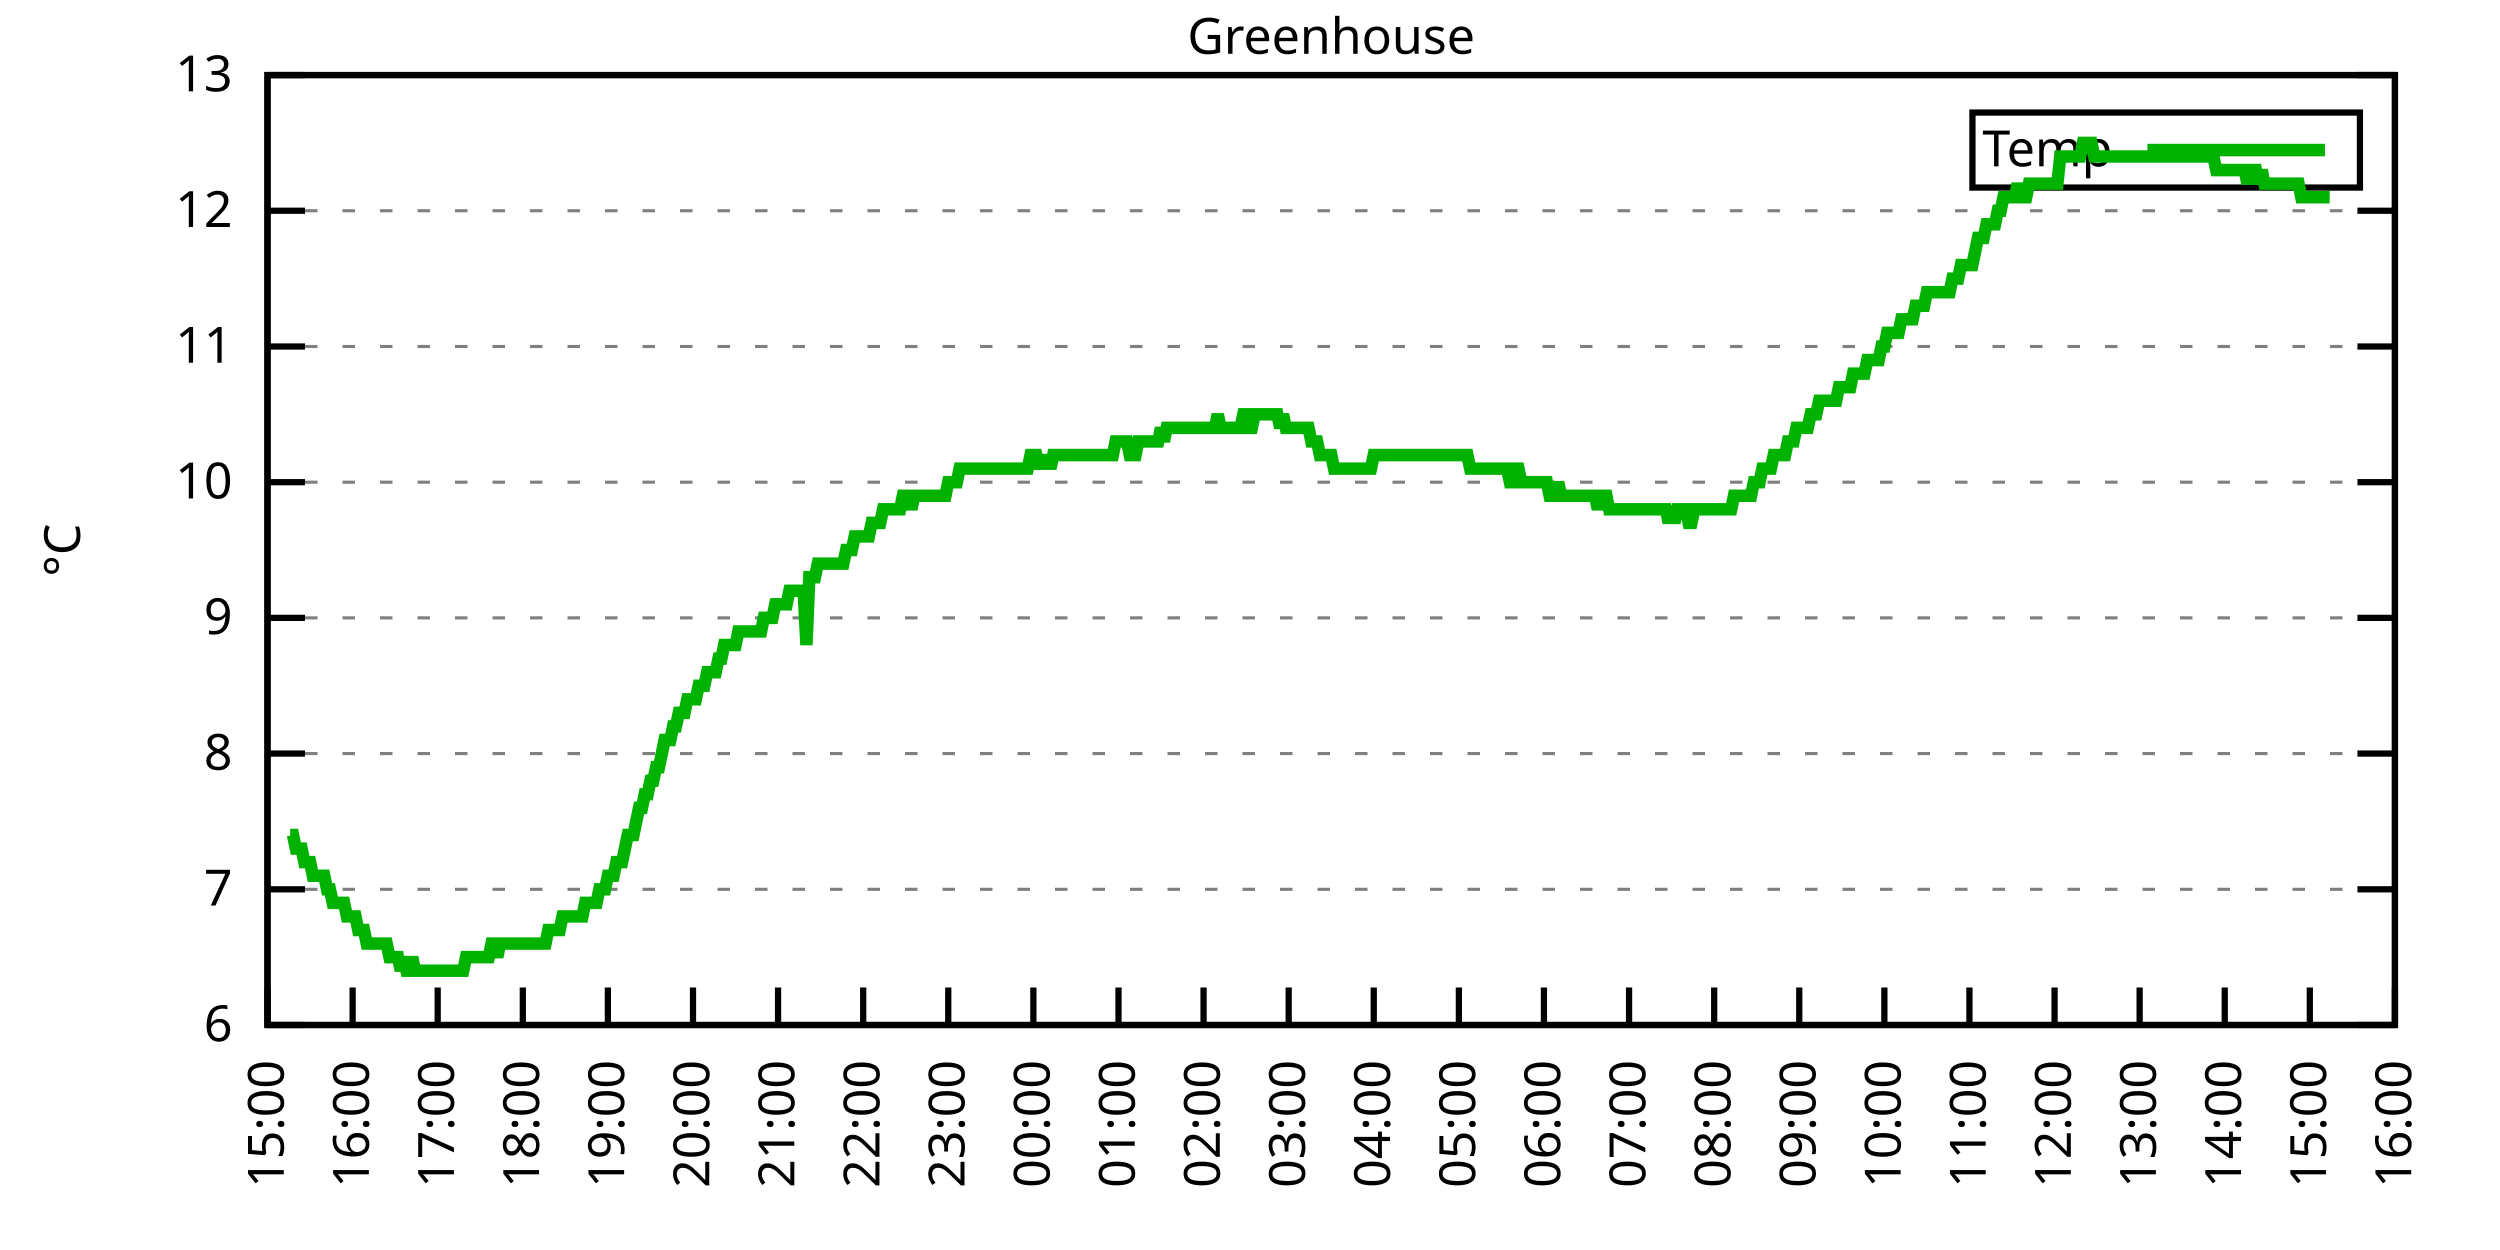
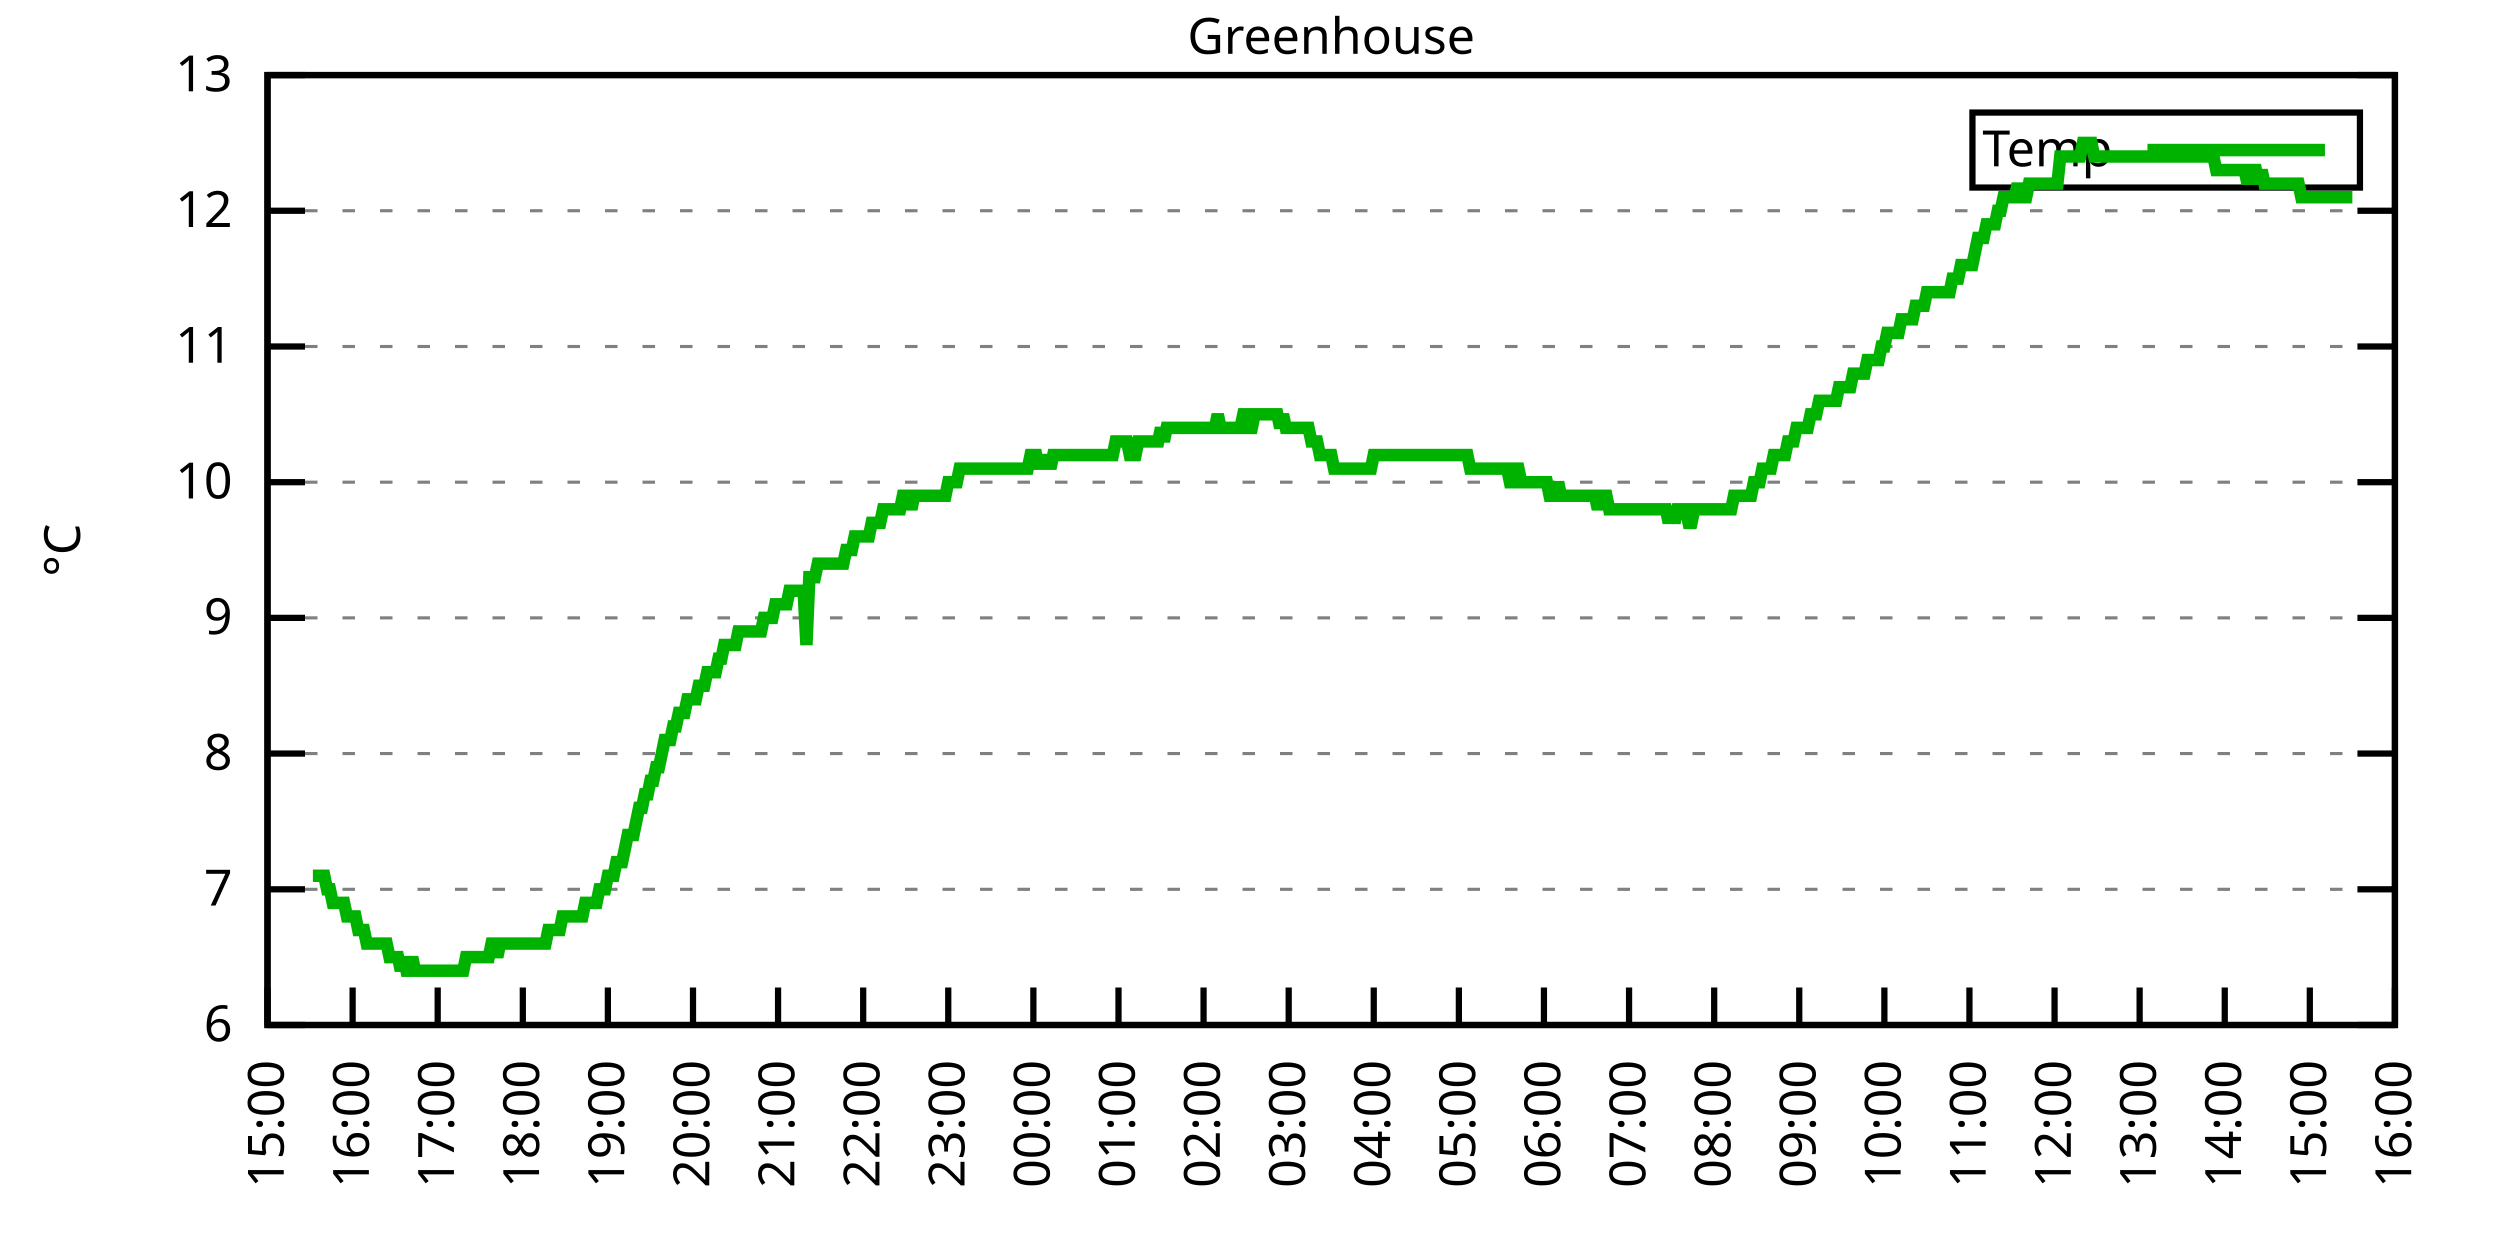
<svg xmlns="http://www.w3.org/2000/svg" xmlns:xlink="http://www.w3.org/1999/xlink" width="400" height="200" viewBox="0 0 400 200">
  <g id="gnuplot_canvas">
    <rect x="0" y="0" width="400" height="200" fill="none" />
    <defs>
      <circle id="gpDot" r="0.5" stroke-width="0.5" stroke="currentColor" />
      <path id="gpPt0" stroke-width="0.333" stroke="currentColor" d="M-1,0 h2 M0,-1 v2" />
      <path id="gpPt1" stroke-width="0.333" stroke="currentColor" d="M-1,-1 L1,1 M1,-1 L-1,1" />
      <path id="gpPt2" stroke-width="0.333" stroke="currentColor" d="M-1,0 L1,0 M0,-1 L0,1 M-1,-1 L1,1 M-1,1 L1,-1" />
      <rect id="gpPt3" stroke-width="0.333" stroke="currentColor" x="-1" y="-1" width="2" height="2" />
      <rect id="gpPt4" stroke-width="0.333" stroke="currentColor" fill="currentColor" x="-1" y="-1" width="2" height="2" />
      <circle id="gpPt5" stroke-width="0.333" stroke="currentColor" cx="0" cy="0" r="1" />
      <use xlink:href="#gpPt5" id="gpPt6" fill="currentColor" stroke="none" />
      <path id="gpPt7" stroke-width="0.333" stroke="currentColor" d="M0,-1.33 L-1.33,0.67 L1.33,0.67 z" />
      <use xlink:href="#gpPt7" id="gpPt8" fill="currentColor" stroke="none" />
      <use xlink:href="#gpPt7" id="gpPt9" stroke="currentColor" transform="rotate(180)" />
      <use xlink:href="#gpPt9" id="gpPt10" fill="currentColor" stroke="none" />
      <use xlink:href="#gpPt3" id="gpPt11" stroke="currentColor" transform="rotate(45)" />
      <use xlink:href="#gpPt11" id="gpPt12" fill="currentColor" stroke="none" />
      <path id="gpPt13" stroke-width="0.333" stroke="currentColor" d="M0,1.330 L1.265,0.411 L0.782,-1.067 L-0.782,-1.076 L-1.265,0.411 z" />
      <use xlink:href="#gpPt13" id="gpPt14" fill="currentColor" stroke="none" />
      <filter id="textbox" filterUnits="objectBoundingBox" x="0" y="0" height="1" width="1">
        <feFlood flood-color="white" flood-opacity="1" result="bgnd" />
        <feComposite in="SourceGraphic" in2="bgnd" operator="atop" />
      </filter>
      <filter id="greybox" filterUnits="objectBoundingBox" x="0" y="0" height="1" width="1">
        <feFlood flood-color="lightgrey" flood-opacity="1" result="grey" />
        <feComposite in="SourceGraphic" in2="grey" operator="atop" />
      </filter>
    </defs>
    <g fill="none" color="white" stroke="currentColor" stroke-width="1.00" stroke-linecap="butt" stroke-linejoin="miter">
</g>
    <g fill="none" color="black" stroke="currentColor" stroke-width="1.00" stroke-linecap="butt" stroke-linejoin="miter">
      <g stroke="none" shape-rendering="crispEdges">
        <polygon fill="rgb(255, 255, 255)" points="42.80,164.00 383.18,164.00 383.18,12.02 42.80,12.02 " />
      </g>
    </g>
    <g fill="none" color="black" stroke="currentColor" stroke-width="1.00" stroke-linecap="butt" stroke-linejoin="miter">
</g>
    <g fill="none" color="black" stroke="black" stroke-width="0.50" stroke-linecap="butt" stroke-linejoin="miter">
</g>
    <g fill="none" color="gray" stroke="currentColor" stroke-width="0.50" stroke-linecap="butt" stroke-linejoin="miter">
      <path stroke="gray" stroke-dasharray="2,4" class="gridline" d="M42.80,164.00 L383.19,164.00  " />
    </g>
    <g fill="none" color="gray" stroke="gray" stroke-width="1.00" stroke-linecap="butt" stroke-linejoin="miter">
</g>
    <g fill="none" color="black" stroke="currentColor" stroke-width="1.00" stroke-linecap="butt" stroke-linejoin="miter">
      <path stroke="black" d="M42.80,164.00 L48.80,164.00 M383.19,164.00 L377.19,164.00  " />
      <g transform="translate(37.20,166.60)" stroke="none" fill="black" font-family="Sans" font-size="8.00" text-anchor="end">
        <text>
          <tspan font-family="Sans"> 6</tspan>
        </text>
      </g>
    </g>
    <g fill="none" color="black" stroke="currentColor" stroke-width="1.00" stroke-linecap="butt" stroke-linejoin="miter">
</g>
    <g fill="none" color="black" stroke="black" stroke-width="0.50" stroke-linecap="butt" stroke-linejoin="miter">
</g>
    <g fill="none" color="gray" stroke="currentColor" stroke-width="0.50" stroke-linecap="butt" stroke-linejoin="miter">
      <path stroke="gray" stroke-dasharray="2,4" class="gridline" d="M42.80,142.29 L383.19,142.29  " />
    </g>
    <g fill="none" color="gray" stroke="gray" stroke-width="1.00" stroke-linecap="butt" stroke-linejoin="miter">
</g>
    <g fill="none" color="black" stroke="currentColor" stroke-width="1.00" stroke-linecap="butt" stroke-linejoin="miter">
      <path stroke="black" d="M42.80,142.29 L48.80,142.29 M383.19,142.29 L377.19,142.29  " />
      <g transform="translate(37.20,144.89)" stroke="none" fill="black" font-family="Sans" font-size="8.00" text-anchor="end">
        <text>
          <tspan font-family="Sans"> 7</tspan>
        </text>
      </g>
    </g>
    <g fill="none" color="black" stroke="currentColor" stroke-width="1.00" stroke-linecap="butt" stroke-linejoin="miter">
</g>
    <g fill="none" color="black" stroke="black" stroke-width="0.50" stroke-linecap="butt" stroke-linejoin="miter">
</g>
    <g fill="none" color="gray" stroke="currentColor" stroke-width="0.50" stroke-linecap="butt" stroke-linejoin="miter">
      <path stroke="gray" stroke-dasharray="2,4" class="gridline" d="M42.80,120.57 L383.19,120.57  " />
    </g>
    <g fill="none" color="gray" stroke="gray" stroke-width="1.00" stroke-linecap="butt" stroke-linejoin="miter">
</g>
    <g fill="none" color="black" stroke="currentColor" stroke-width="1.00" stroke-linecap="butt" stroke-linejoin="miter">
      <path stroke="black" d="M42.80,120.57 L48.80,120.57 M383.19,120.57 L377.19,120.57  " />
      <g transform="translate(37.20,123.17)" stroke="none" fill="black" font-family="Sans" font-size="8.00" text-anchor="end">
        <text>
          <tspan font-family="Sans"> 8</tspan>
        </text>
      </g>
    </g>
    <g fill="none" color="black" stroke="currentColor" stroke-width="1.00" stroke-linecap="butt" stroke-linejoin="miter">
</g>
    <g fill="none" color="black" stroke="black" stroke-width="0.50" stroke-linecap="butt" stroke-linejoin="miter">
</g>
    <g fill="none" color="gray" stroke="currentColor" stroke-width="0.50" stroke-linecap="butt" stroke-linejoin="miter">
      <path stroke="gray" stroke-dasharray="2,4" class="gridline" d="M42.80,98.86 L383.19,98.86  " />
    </g>
    <g fill="none" color="gray" stroke="gray" stroke-width="1.00" stroke-linecap="butt" stroke-linejoin="miter">
</g>
    <g fill="none" color="black" stroke="currentColor" stroke-width="1.00" stroke-linecap="butt" stroke-linejoin="miter">
      <path stroke="black" d="M42.80,98.86 L48.80,98.86 M383.19,98.86 L377.19,98.86  " />
      <g transform="translate(37.20,101.46)" stroke="none" fill="black" font-family="Sans" font-size="8.00" text-anchor="end">
        <text>
          <tspan font-family="Sans"> 9</tspan>
        </text>
      </g>
    </g>
    <g fill="none" color="black" stroke="currentColor" stroke-width="1.00" stroke-linecap="butt" stroke-linejoin="miter">
</g>
    <g fill="none" color="black" stroke="black" stroke-width="0.50" stroke-linecap="butt" stroke-linejoin="miter">
</g>
    <g fill="none" color="gray" stroke="currentColor" stroke-width="0.50" stroke-linecap="butt" stroke-linejoin="miter">
      <path stroke="gray" stroke-dasharray="2,4" class="gridline" d="M42.80,77.15 L383.19,77.15  " />
    </g>
    <g fill="none" color="gray" stroke="gray" stroke-width="1.00" stroke-linecap="butt" stroke-linejoin="miter">
</g>
    <g fill="none" color="black" stroke="currentColor" stroke-width="1.00" stroke-linecap="butt" stroke-linejoin="miter">
      <path stroke="black" d="M42.80,77.15 L48.80,77.15 M383.19,77.15 L377.19,77.15  " />
      <g transform="translate(37.20,79.75)" stroke="none" fill="black" font-family="Sans" font-size="8.00" text-anchor="end">
        <text>
          <tspan font-family="Sans"> 10</tspan>
        </text>
      </g>
    </g>
    <g fill="none" color="black" stroke="currentColor" stroke-width="1.00" stroke-linecap="butt" stroke-linejoin="miter">
</g>
    <g fill="none" color="black" stroke="black" stroke-width="0.50" stroke-linecap="butt" stroke-linejoin="miter">
</g>
    <g fill="none" color="gray" stroke="currentColor" stroke-width="0.50" stroke-linecap="butt" stroke-linejoin="miter">
      <path stroke="gray" stroke-dasharray="2,4" class="gridline" d="M42.80,55.44 L383.19,55.44  " />
    </g>
    <g fill="none" color="gray" stroke="gray" stroke-width="1.00" stroke-linecap="butt" stroke-linejoin="miter">
</g>
    <g fill="none" color="black" stroke="currentColor" stroke-width="1.00" stroke-linecap="butt" stroke-linejoin="miter">
      <path stroke="black" d="M42.80,55.44 L48.80,55.44 M383.19,55.44 L377.19,55.44  " />
      <g transform="translate(37.20,58.04)" stroke="none" fill="black" font-family="Sans" font-size="8.00" text-anchor="end">
        <text>
          <tspan font-family="Sans"> 11</tspan>
        </text>
      </g>
    </g>
    <g fill="none" color="black" stroke="currentColor" stroke-width="1.00" stroke-linecap="butt" stroke-linejoin="miter">
</g>
    <g fill="none" color="black" stroke="black" stroke-width="0.50" stroke-linecap="butt" stroke-linejoin="miter">
</g>
    <g fill="none" color="gray" stroke="currentColor" stroke-width="0.50" stroke-linecap="butt" stroke-linejoin="miter">
      <path stroke="gray" stroke-dasharray="2,4" class="gridline" d="M42.80,33.72 L383.19,33.72  " />
    </g>
    <g fill="none" color="gray" stroke="gray" stroke-width="1.00" stroke-linecap="butt" stroke-linejoin="miter">
</g>
    <g fill="none" color="black" stroke="currentColor" stroke-width="1.00" stroke-linecap="butt" stroke-linejoin="miter">
      <path stroke="black" d="M42.80,33.72 L48.80,33.72 M383.19,33.72 L377.19,33.72  " />
      <g transform="translate(37.20,36.32)" stroke="none" fill="black" font-family="Sans" font-size="8.00" text-anchor="end">
        <text>
          <tspan font-family="Sans"> 12</tspan>
        </text>
      </g>
    </g>
    <g fill="none" color="black" stroke="currentColor" stroke-width="1.00" stroke-linecap="butt" stroke-linejoin="miter">
</g>
    <g fill="none" color="black" stroke="black" stroke-width="0.50" stroke-linecap="butt" stroke-linejoin="miter">
</g>
    <g fill="none" color="gray" stroke="currentColor" stroke-width="0.50" stroke-linecap="butt" stroke-linejoin="miter">
      <path stroke="gray" stroke-dasharray="2,4" class="gridline" d="M42.80,12.01 L383.19,12.01  " />
    </g>
    <g fill="none" color="gray" stroke="gray" stroke-width="1.00" stroke-linecap="butt" stroke-linejoin="miter">
</g>
    <g fill="none" color="black" stroke="currentColor" stroke-width="1.00" stroke-linecap="butt" stroke-linejoin="miter">
      <path stroke="black" d="M42.80,12.01 L48.80,12.01 M383.19,12.01 L377.19,12.01  " />
      <g transform="translate(37.20,14.61)" stroke="none" fill="black" font-family="Sans" font-size="8.00" text-anchor="end">
        <text>
          <tspan font-family="Sans"> 13</tspan>
        </text>
      </g>
    </g>
    <g fill="none" color="black" stroke="currentColor" stroke-width="1.00" stroke-linecap="butt" stroke-linejoin="miter">
      <path stroke="black" d="M42.80,164.00 L42.80,158.00  " />
      <g transform="translate(45.40,169.60) rotate(270.00)" stroke="none" fill="black" font-family="Sans" font-size="8.00" text-anchor="end">
        <text>
          <tspan font-family="Sans">15:00</tspan>
        </text>
      </g>
    </g>
    <g fill="none" color="black" stroke="currentColor" stroke-width="1.00" stroke-linecap="butt" stroke-linejoin="miter">
      <path stroke="black" d="M56.42,164.00 L56.42,158.00  " />
      <g transform="translate(59.02,169.60) rotate(270.00)" stroke="none" fill="black" font-family="Sans" font-size="8.00" text-anchor="end">
        <text>
          <tspan font-family="Sans">16:00</tspan>
        </text>
      </g>
    </g>
    <g fill="none" color="black" stroke="currentColor" stroke-width="1.00" stroke-linecap="butt" stroke-linejoin="miter">
      <path stroke="black" d="M70.03,164.00 L70.03,158.00  " />
      <g transform="translate(72.63,169.60) rotate(270.00)" stroke="none" fill="black" font-family="Sans" font-size="8.00" text-anchor="end">
        <text>
          <tspan font-family="Sans">17:00</tspan>
        </text>
      </g>
    </g>
    <g fill="none" color="black" stroke="currentColor" stroke-width="1.00" stroke-linecap="butt" stroke-linejoin="miter">
      <path stroke="black" d="M83.65,164.00 L83.65,158.00  " />
      <g transform="translate(86.25,169.60) rotate(270.00)" stroke="none" fill="black" font-family="Sans" font-size="8.00" text-anchor="end">
        <text>
          <tspan font-family="Sans">18:00</tspan>
        </text>
      </g>
    </g>
    <g fill="none" color="black" stroke="currentColor" stroke-width="1.00" stroke-linecap="butt" stroke-linejoin="miter">
      <path stroke="black" d="M97.26,164.00 L97.26,158.00  " />
      <g transform="translate(99.86,169.60) rotate(270.00)" stroke="none" fill="black" font-family="Sans" font-size="8.00" text-anchor="end">
        <text>
          <tspan font-family="Sans">19:00</tspan>
        </text>
      </g>
    </g>
    <g fill="none" color="black" stroke="currentColor" stroke-width="1.00" stroke-linecap="butt" stroke-linejoin="miter">
      <path stroke="black" d="M110.88,164.00 L110.88,158.00  " />
      <g transform="translate(113.48,169.60) rotate(270.00)" stroke="none" fill="black" font-family="Sans" font-size="8.00" text-anchor="end">
        <text>
          <tspan font-family="Sans">20:00</tspan>
        </text>
      </g>
    </g>
    <g fill="none" color="black" stroke="currentColor" stroke-width="1.00" stroke-linecap="butt" stroke-linejoin="miter">
      <path stroke="black" d="M124.49,164.00 L124.49,158.00  " />
      <g transform="translate(127.09,169.60) rotate(270.00)" stroke="none" fill="black" font-family="Sans" font-size="8.00" text-anchor="end">
        <text>
          <tspan font-family="Sans">21:00</tspan>
        </text>
      </g>
    </g>
    <g fill="none" color="black" stroke="currentColor" stroke-width="1.00" stroke-linecap="butt" stroke-linejoin="miter">
      <path stroke="black" d="M138.11,164.00 L138.11,158.00  " />
      <g transform="translate(140.71,169.60) rotate(270.00)" stroke="none" fill="black" font-family="Sans" font-size="8.00" text-anchor="end">
        <text>
          <tspan font-family="Sans">22:00</tspan>
        </text>
      </g>
    </g>
    <g fill="none" color="black" stroke="currentColor" stroke-width="1.00" stroke-linecap="butt" stroke-linejoin="miter">
      <path stroke="black" d="M151.72,164.00 L151.72,158.00  " />
      <g transform="translate(154.32,169.60) rotate(270.00)" stroke="none" fill="black" font-family="Sans" font-size="8.00" text-anchor="end">
        <text>
          <tspan font-family="Sans">23:00</tspan>
        </text>
      </g>
    </g>
    <g fill="none" color="black" stroke="currentColor" stroke-width="1.00" stroke-linecap="butt" stroke-linejoin="miter">
      <path stroke="black" d="M165.34,164.00 L165.34,158.00  " />
      <g transform="translate(167.94,169.60) rotate(270.00)" stroke="none" fill="black" font-family="Sans" font-size="8.00" text-anchor="end">
        <text>
          <tspan font-family="Sans">00:00</tspan>
        </text>
      </g>
    </g>
    <g fill="none" color="black" stroke="currentColor" stroke-width="1.00" stroke-linecap="butt" stroke-linejoin="miter">
      <path stroke="black" d="M178.96,164.00 L178.96,158.00  " />
      <g transform="translate(181.56,169.60) rotate(270.00)" stroke="none" fill="black" font-family="Sans" font-size="8.00" text-anchor="end">
        <text>
          <tspan font-family="Sans">01:00</tspan>
        </text>
      </g>
    </g>
    <g fill="none" color="black" stroke="currentColor" stroke-width="1.00" stroke-linecap="butt" stroke-linejoin="miter">
      <path stroke="black" d="M192.57,164.00 L192.57,158.00  " />
      <g transform="translate(195.17,169.60) rotate(270.00)" stroke="none" fill="black" font-family="Sans" font-size="8.00" text-anchor="end">
        <text>
          <tspan font-family="Sans">02:00</tspan>
        </text>
      </g>
    </g>
    <g fill="none" color="black" stroke="currentColor" stroke-width="1.00" stroke-linecap="butt" stroke-linejoin="miter">
      <path stroke="black" d="M206.19,164.00 L206.19,158.00  " />
      <g transform="translate(208.79,169.60) rotate(270.00)" stroke="none" fill="black" font-family="Sans" font-size="8.00" text-anchor="end">
        <text>
          <tspan font-family="Sans">03:00</tspan>
        </text>
      </g>
    </g>
    <g fill="none" color="black" stroke="currentColor" stroke-width="1.00" stroke-linecap="butt" stroke-linejoin="miter">
      <path stroke="black" d="M219.80,164.00 L219.80,158.00  " />
      <g transform="translate(222.40,169.60) rotate(270.00)" stroke="none" fill="black" font-family="Sans" font-size="8.00" text-anchor="end">
        <text>
          <tspan font-family="Sans">04:00</tspan>
        </text>
      </g>
    </g>
    <g fill="none" color="black" stroke="currentColor" stroke-width="1.00" stroke-linecap="butt" stroke-linejoin="miter">
      <path stroke="black" d="M233.42,164.00 L233.42,158.00  " />
      <g transform="translate(236.02,169.60) rotate(270.00)" stroke="none" fill="black" font-family="Sans" font-size="8.00" text-anchor="end">
        <text>
          <tspan font-family="Sans">05:00</tspan>
        </text>
      </g>
    </g>
    <g fill="none" color="black" stroke="currentColor" stroke-width="1.00" stroke-linecap="butt" stroke-linejoin="miter">
      <path stroke="black" d="M247.03,164.00 L247.03,158.00  " />
      <g transform="translate(249.63,169.60) rotate(270.00)" stroke="none" fill="black" font-family="Sans" font-size="8.00" text-anchor="end">
        <text>
          <tspan font-family="Sans">06:00</tspan>
        </text>
      </g>
    </g>
    <g fill="none" color="black" stroke="currentColor" stroke-width="1.00" stroke-linecap="butt" stroke-linejoin="miter">
      <path stroke="black" d="M260.65,164.00 L260.65,158.00  " />
      <g transform="translate(263.25,169.60) rotate(270.00)" stroke="none" fill="black" font-family="Sans" font-size="8.00" text-anchor="end">
        <text>
          <tspan font-family="Sans">07:00</tspan>
        </text>
      </g>
    </g>
    <g fill="none" color="black" stroke="currentColor" stroke-width="1.00" stroke-linecap="butt" stroke-linejoin="miter">
      <path stroke="black" d="M274.27,164.00 L274.27,158.00  " />
      <g transform="translate(276.87,169.60) rotate(270.00)" stroke="none" fill="black" font-family="Sans" font-size="8.00" text-anchor="end">
        <text>
          <tspan font-family="Sans">08:00</tspan>
        </text>
      </g>
    </g>
    <g fill="none" color="black" stroke="currentColor" stroke-width="1.00" stroke-linecap="butt" stroke-linejoin="miter">
      <path stroke="black" d="M287.88,164.00 L287.88,158.00  " />
      <g transform="translate(290.48,169.60) rotate(270.00)" stroke="none" fill="black" font-family="Sans" font-size="8.00" text-anchor="end">
        <text>
          <tspan font-family="Sans">09:00</tspan>
        </text>
      </g>
    </g>
    <g fill="none" color="black" stroke="currentColor" stroke-width="1.00" stroke-linecap="butt" stroke-linejoin="miter">
      <path stroke="black" d="M301.50,164.00 L301.50,158.00  " />
      <g transform="translate(304.10,169.60) rotate(270.00)" stroke="none" fill="black" font-family="Sans" font-size="8.00" text-anchor="end">
        <text>
          <tspan font-family="Sans">10:00</tspan>
        </text>
      </g>
    </g>
    <g fill="none" color="black" stroke="currentColor" stroke-width="1.00" stroke-linecap="butt" stroke-linejoin="miter">
      <path stroke="black" d="M315.11,164.00 L315.11,158.00  " />
      <g transform="translate(317.71,169.60) rotate(270.00)" stroke="none" fill="black" font-family="Sans" font-size="8.00" text-anchor="end">
        <text>
          <tspan font-family="Sans">11:00</tspan>
        </text>
      </g>
    </g>
    <g fill="none" color="black" stroke="currentColor" stroke-width="1.00" stroke-linecap="butt" stroke-linejoin="miter">
      <path stroke="black" d="M328.73,164.00 L328.73,158.00  " />
      <g transform="translate(331.33,169.60) rotate(270.00)" stroke="none" fill="black" font-family="Sans" font-size="8.00" text-anchor="end">
        <text>
          <tspan font-family="Sans">12:00</tspan>
        </text>
      </g>
    </g>
    <g fill="none" color="black" stroke="currentColor" stroke-width="1.00" stroke-linecap="butt" stroke-linejoin="miter">
      <path stroke="black" d="M342.34,164.00 L342.34,158.00  " />
      <g transform="translate(344.94,169.60) rotate(270.00)" stroke="none" fill="black" font-family="Sans" font-size="8.00" text-anchor="end">
        <text>
          <tspan font-family="Sans">13:00</tspan>
        </text>
      </g>
    </g>
    <g fill="none" color="black" stroke="currentColor" stroke-width="1.00" stroke-linecap="butt" stroke-linejoin="miter">
      <path stroke="black" d="M355.96,164.00 L355.96,158.00  " />
      <g transform="translate(358.56,169.60) rotate(270.00)" stroke="none" fill="black" font-family="Sans" font-size="8.00" text-anchor="end">
        <text>
          <tspan font-family="Sans">14:00</tspan>
        </text>
      </g>
    </g>
    <g fill="none" color="black" stroke="currentColor" stroke-width="1.00" stroke-linecap="butt" stroke-linejoin="miter">
      <path stroke="black" d="M369.57,164.00 L369.57,158.00  " />
      <g transform="translate(372.17,169.60) rotate(270.00)" stroke="none" fill="black" font-family="Sans" font-size="8.00" text-anchor="end">
        <text>
          <tspan font-family="Sans">15:00</tspan>
        </text>
      </g>
    </g>
    <g fill="none" color="black" stroke="currentColor" stroke-width="1.00" stroke-linecap="butt" stroke-linejoin="miter">
      <path stroke="black" d="M383.19,164.00 L383.19,158.00  " />
      <g transform="translate(385.79,169.60) rotate(270.00)" stroke="none" fill="black" font-family="Sans" font-size="8.00" text-anchor="end">
        <text>
          <tspan font-family="Sans">16:00</tspan>
        </text>
      </g>
    </g>
    <g fill="none" color="black" stroke="currentColor" stroke-width="1.00" stroke-linecap="butt" stroke-linejoin="miter">
</g>
    <g fill="none" color="black" stroke="currentColor" stroke-width="1.00" stroke-linecap="butt" stroke-linejoin="miter">
      <path stroke="black" d="M42.80,12.01 L42.80,164.00 L383.19,164.00 L383.19,12.01 L42.80,12.01 Z  " />
    </g>
    <g fill="none" color="black" stroke="currentColor" stroke-width="1.00" stroke-linecap="butt" stroke-linejoin="miter">
</g>
    <g fill="none" color="black" stroke="currentColor" stroke-width="1.00" stroke-linecap="butt" stroke-linejoin="miter">
      <path stroke="black" d="M315.59,30.01 L315.59,18.01 L377.59,18.01 L377.59,30.01 L315.59,30.01 Z  " />
    </g>
    <g id="Greenhouse_plot_1">
      <g fill="none" color="white" stroke="black" stroke-width="2.00" stroke-linecap="butt" stroke-linejoin="miter">
</g>
      <g fill="none" color="black" stroke="currentColor" stroke-width="2.00" stroke-linecap="butt" stroke-linejoin="miter">
        <g transform="translate(337.99,26.61)" stroke="none" fill="black" font-family="Sans" font-size="8.00" text-anchor="end">
          <text>
            <tspan font-family="Sans">Temp</tspan>
          </text>
        </g>
      </g>
      <g fill="none" color="black" stroke="currentColor" stroke-width="2.00" stroke-linecap="butt" stroke-linejoin="miter">
-         <path stroke="rgb(  0, 178,   0)" d="M343.59,24.01 L371.99,24.01 M46.43,133.60 L46.88,133.60 L47.34,135.77 L47.79,135.77 L48.25,135.77 L48.70,137.94   L49.15,137.94 L49.61,137.94 L50.06,140.12 L50.52,140.12 L50.97,140.12 L51.42,140.12 L51.88,140.12 L52.33,142.29   L52.78,142.29 L53.24,144.46 L53.69,144.46 L54.15,144.46 L54.60,144.46 L55.05,144.46 L55.51,146.63 L55.96,146.63   L56.42,146.63 L56.87,146.63 L57.32,148.80 L57.78,148.80 L58.23,148.80 L58.68,150.97 L59.14,150.97 L59.59,150.97   L60.05,150.97 L60.50,150.97 L60.95,150.97 L61.41,150.97 L61.86,150.97 L62.32,153.14 L62.77,153.14 L63.22,153.14   L63.68,153.14 L64.13,155.31 L64.58,153.14 L65.04,155.31 L65.49,155.31 L65.95,153.14 L66.40,155.31 L66.85,155.31   L67.31,155.31 L67.76,155.31 L68.22,155.31 L68.67,155.31 L69.12,155.31 L69.58,155.31 L70.03,155.31 L70.49,155.31   L70.94,155.31 L71.39,155.31 L71.85,155.31 L72.30,155.31 L72.75,155.31 L73.21,155.31 L73.66,155.31 L74.12,155.31   L74.57,153.14 L75.02,153.14 L75.48,153.14 L75.93,153.14 L76.39,153.14 L76.84,153.14 L77.29,153.14 L77.75,153.14   L78.20,153.14 L78.65,150.97 L79.11,150.97 L79.56,153.14 L80.02,150.97 L80.47,150.97 L80.92,150.97 L81.38,150.97   L81.83,150.97 L82.29,150.97 L82.74,150.97 L83.19,150.97 L83.65,150.97 L84.10,150.97 L84.55,150.97 L85.01,150.97   L85.46,150.97 L85.92,150.97 L86.37,150.97 L86.82,150.97 L87.28,150.97 L87.73,148.80 L88.19,148.80 L88.64,148.80   L89.09,148.80 L89.55,148.80 L90.00,146.63 L90.45,146.63 L90.91,146.63 L91.36,146.63 L91.82,146.63 L92.27,146.63   L92.72,146.63 L93.18,146.63 L93.63,144.46 L94.09,144.46 L94.54,144.46 L94.99,144.46 L95.45,144.46 L95.90,142.29   L96.35,142.29 L96.81,142.29 L97.26,140.12 L97.72,140.12 L98.17,140.12 L98.62,137.94 L99.08,137.94 L99.53,137.94   L99.99,135.77 L100.44,133.60 L100.89,133.60 L101.35,133.60 L101.80,131.43 L102.25,129.26 L102.71,129.26 L103.16,127.09   L103.62,127.09 L104.07,124.92 L104.52,124.92 L104.98,122.75 L105.43,122.75 L105.89,120.57 L106.34,118.40 L106.79,118.40   L107.25,118.40 L107.70,116.23 L108.15,116.23 L108.61,114.06 L109.06,114.06 L109.52,114.06 L109.97,111.89 L110.42,111.89   L110.88,111.89 L111.33,111.89 L111.79,109.72 L112.24,109.72 L112.69,109.72 L113.15,107.55 L113.60,107.55 L114.05,107.55   L114.51,107.55 L114.96,105.38 L115.42,105.38 L115.87,103.20 L116.32,103.20 L116.78,103.20 L117.23,103.20 L117.69,103.20   L118.14,101.03 L118.59,101.03 L119.05,101.03 L119.50,101.03 L119.96,101.03 L120.41,101.03 L120.86,101.03 L121.32,101.03   L121.77,101.03 L122.22,98.86 L122.68,98.86 L123.13,98.86 L123.59,98.86 L124.04,96.69 L124.49,96.69 L124.95,96.69   L125.40,96.69 L125.86,96.69 L126.31,94.52 L126.76,94.52 L127.22,94.52 L127.67,94.52 L128.12,94.52 L128.58,94.52   L129.03,103.20 L129.49,92.35 L129.94,92.35 L130.39,92.35 L130.85,90.18 L131.30,90.18 L131.76,90.18 L132.21,90.18   L132.66,90.18 L133.12,90.18 L133.57,90.18 L134.02,90.18 L134.48,90.18 L134.93,90.18 L135.39,88.00 L135.84,88.00   L136.29,88.00 L136.75,85.83 L137.20,85.83 L137.66,85.83 L138.11,85.83 L138.56,85.83 L139.02,85.83 L139.47,83.66   L139.92,83.66 L140.38,83.66 L140.83,83.66 L141.29,81.49 L141.74,81.49 L142.19,81.49 L142.65,81.49 L143.10,81.49   L143.56,81.49 L144.01,81.49 L144.46,79.32 L144.92,79.32 L145.37,79.32 L145.82,81.49 L146.28,79.32 L146.73,79.32   L147.19,79.32 L147.64,79.32 L148.09,79.32 L148.55,79.32 L148.77,79.32 L149.46,79.32 L149.91,79.32 L150.36,79.32   L150.82,79.32 L151.27,79.32 L151.72,77.15 L152.18,77.15 L152.63,77.15 L153.09,77.15 L153.54,74.98 L153.99,74.98   L154.45,74.98 L154.90,74.98 L155.36,74.98 L155.81,74.98 L156.26,74.98 L156.72,74.98 L157.17,74.98 L157.62,74.98   L158.08,74.98 L158.53,74.98 L158.99,74.98 L159.44,74.98 L159.89,74.98 L160.35,74.98 L160.80,74.98 L161.26,74.98   L161.71,74.98 L162.16,74.98 L162.62,74.98 L163.07,74.98 L163.52,74.98 L163.98,74.98 L164.43,74.98 L164.89,72.81   L165.34,72.81 L165.79,72.81 L166.25,74.98 L166.70,72.81 L167.16,74.98 L167.61,72.81 L168.06,74.98 L168.52,72.81   L168.97,72.81 L169.43,72.81 L169.88,72.81 L170.33,72.81 L170.79,72.81 L171.24,72.81 L171.69,72.81 L172.15,72.81   L172.60,72.81 L173.06,72.81 L173.51,72.81 L173.96,72.81 L174.42,72.81 L174.87,72.81 L175.33,72.81 L175.78,72.81   L176.23,72.81 L176.69,72.81 L177.14,72.81 L177.59,72.81 L178.05,72.81 L178.50,70.63 L178.96,70.63 L179.41,70.63   L179.86,70.63 L180.32,70.63 L180.77,72.81 L181.23,72.81 L181.68,72.81 L182.13,70.63 L182.59,70.63 L183.04,70.63   L183.49,70.63 L183.95,70.63 L184.40,70.63 L184.86,70.63 L185.31,70.63 L185.76,68.46 L186.22,70.63 L186.67,68.46   L187.13,68.46 L187.58,68.46 L188.03,68.46 L188.49,68.46 L188.94,68.46 L189.39,68.46 L189.85,68.46 L190.30,68.46   L190.76,68.46 L191.21,68.46 L191.66,68.46 L192.12,68.46 L192.57,68.46 L193.03,68.46 L193.48,68.46 L193.93,68.46   L194.39,68.46 L194.84,66.29 L195.29,68.46 L195.75,68.46 L196.20,68.46 L196.66,68.46 L197.11,68.46 L197.56,68.46   L198.02,68.46 L198.47,68.46 L198.93,66.29 L199.38,66.29 L199.83,68.46 L200.29,68.46 L200.74,66.29 L201.19,66.29   L201.65,66.29 L202.10,66.29 L202.56,66.29 L203.01,66.29 L203.46,66.29 L203.92,66.29 L204.37,66.29 L204.83,68.46   L205.28,66.29 L205.73,68.46 L206.19,68.46 L206.64,68.46 L207.09,68.46 L207.55,68.46 L208.00,68.46 L208.46,68.46   L208.91,68.46 L209.36,68.46 L209.82,70.63 L210.27,70.63 L210.73,70.63 L211.18,72.81 L211.63,72.81 L212.09,72.81   L212.54,72.81 L213.00,72.81 L213.45,74.98 L213.90,74.98 L214.36,74.98 L214.81,74.98 L215.26,74.98 L215.72,74.98   L216.17,74.98 L216.63,74.98 L217.08,74.98 L217.53,74.98 L217.99,74.98 L218.44,74.98 L218.90,74.98 L219.35,74.98   L219.80,72.81 L220.26,72.81 L220.71,72.81 L221.16,72.81 L221.62,72.81 L222.07,72.81 L222.53,72.81 L222.98,72.81   L223.43,72.81 L223.89,72.81 L224.34,72.81 L224.80,72.81 L225.25,72.81 L225.70,72.81 L226.16,72.81 L226.61,72.81   L227.06,72.81 L227.52,72.81 L227.97,72.81 L228.43,72.81 L228.88,72.81 L229.33,72.81 L229.79,72.81 L230.24,72.81   L230.70,72.81 L231.15,72.81 L231.60,72.81 L232.06,72.81 L232.51,72.81 L232.96,72.81 L233.42,72.81 L233.87,72.81   L234.33,72.81 L234.78,72.81 L235.23,74.98 L235.69,74.98 L236.14,74.98 L236.60,74.98 L237.05,74.98 L237.50,74.98   L237.96,74.98 L238.41,74.98 L238.86,74.98 L239.32,74.98 L239.77,74.98 L240.23,74.98 L240.68,74.98 L241.13,74.98   L241.59,77.15 L242.04,77.15 L242.50,74.98 L242.95,74.98 L243.40,77.15 L243.86,77.15 L244.31,77.15 L244.76,77.15   L245.22,77.15 L245.67,77.15 L246.13,77.15 L246.58,77.15 L247.03,77.15 L247.49,77.15 L247.94,79.32 L248.40,79.32   L248.85,79.32 L249.30,77.15 L249.76,79.32 L250.21,79.32 L250.66,79.32 L251.12,79.32 L251.57,79.32 L252.03,79.32   L252.48,79.32 L252.93,79.32 L253.39,79.32 L253.84,79.32 L254.30,79.32 L254.75,79.32 L255.20,79.32 L255.66,81.49   L256.11,79.32 L256.56,79.32 L257.02,79.32 L257.47,81.49 L257.93,81.49 L258.38,81.49 L258.83,81.49 L259.29,81.49   L259.74,81.49 L260.20,81.49 L260.65,81.49 L261.10,81.49 L261.56,81.49 L262.01,81.49 L262.47,81.49 L262.92,81.49   L263.37,81.49 L263.83,81.49 L264.28,81.49 L264.73,81.49 L265.19,81.49 L265.64,81.49 L266.10,81.49 L266.55,81.49   L267.00,83.66 L267.46,81.49 L267.91,83.66 L268.37,81.49 L268.82,81.49 L269.27,81.49 L269.73,81.49 L270.18,83.66   L270.63,83.66 L271.09,81.49 L271.54,81.49 L272.00,81.49 L272.45,81.49 L272.90,81.49 L273.36,81.49 L273.81,81.49   L274.27,81.49 L274.72,81.49 L275.17,81.49 L275.63,81.49 L276.08,81.49 L276.53,81.49 L276.99,81.49 L277.44,79.32   L277.90,79.32 L278.35,79.32 L278.80,79.32 L279.26,79.32 L279.71,79.32 L280.17,79.32 L280.62,77.15 L281.07,77.15   L281.53,77.15 L281.98,74.98 L282.43,74.98 L282.89,74.98 L283.34,74.98 L283.80,72.81 L284.25,72.81 L284.70,72.81   L285.16,72.81 L285.61,72.81 L286.07,70.63 L286.52,70.63 L286.97,70.63 L287.43,68.46 L287.88,68.46 L288.33,68.46   L288.79,68.46 L289.24,68.46 L289.70,66.29 L290.15,66.29 L290.60,66.29 L291.06,64.12 L291.51,64.12 L291.97,64.12   L292.42,64.12 L292.87,64.12 L293.33,64.12 L293.78,64.12 L294.23,61.95 L294.69,61.95 L295.14,61.95 L295.60,61.95   L296.05,61.95 L296.50,59.78 L296.96,59.78 L297.41,59.78 L297.87,59.78 L298.32,59.78 L298.77,57.61 L299.23,57.61   L299.68,57.61 L300.13,57.61 L300.59,57.61 L301.04,55.44 L301.50,55.44 L301.95,53.26 L302.40,53.26 L302.86,53.26   L303.31,53.26 L303.77,53.26 L304.22,51.09 L304.67,51.09 L305.13,51.09 L305.58,51.09 L306.03,51.09 L306.49,48.92   L306.94,48.92 L307.40,48.92 L307.85,48.92 L308.30,46.75 L308.76,46.75 L309.21,46.75 L309.67,46.75 L310.12,46.75   L310.57,46.75 L311.03,46.75 L311.48,46.75 L311.94,46.75 L312.39,44.58 L312.84,44.58 L313.30,44.58 L313.75,42.41   L314.20,42.41 L314.66,42.41 L315.11,42.41 L315.57,42.41 L316.02,40.24 L316.47,38.07 L316.93,38.07 L317.38,38.07   L317.84,35.89 L318.29,35.89 L318.74,35.89 L319.20,35.89 L319.65,33.72 L320.10,33.72 L320.56,31.55 L321.01,31.55   L321.47,31.55 L321.92,31.55 L322.37,31.55 L322.83,29.38 L323.28,31.55 L323.74,31.55 L324.19,31.55 L324.64,29.38   L325.10,29.38 L325.55,29.38 L326.00,29.38 L326.46,29.38 L326.91,29.38 L327.37,29.38 L327.82,29.38 L328.27,29.38   L328.73,29.38 L329.18,29.38 L329.64,25.04 L330.09,25.04 L330.54,25.04 L331.00,25.04 L331.45,25.04 L331.90,25.04   L332.36,25.04 L332.81,25.04 L333.27,22.87 L333.72,22.87 L334.17,22.87 L334.63,22.87 L335.08,25.04 L335.54,25.04   L335.99,25.04 L336.44,25.04 L336.90,25.04 L337.35,25.04 L337.80,25.04 L338.26,25.04 L338.71,25.04 L339.17,25.04   L339.62,25.04 L340.07,25.04 L340.53,25.04 L340.98,25.04 L341.44,25.04 L341.89,25.04 L342.34,25.04 L342.80,25.04   L343.25,25.04 L343.70,25.04 L344.16,25.04 L344.61,25.04 L345.07,25.04 L345.52,25.04 L345.97,25.04 L346.43,25.04   L346.88,25.04 L347.34,25.04 L347.79,25.04 L348.24,25.04 L348.70,25.04 L349.15,25.04 L349.60,25.04 L350.06,25.04   L350.51,25.04 L350.97,25.04 L351.42,25.04 L351.87,25.04 L352.33,25.04 L352.78,25.04 L353.24,25.04 L353.69,25.04   L354.14,25.04 L354.60,27.21 L355.05,27.21 L355.50,27.21 L355.96,27.21 L356.41,27.21 L356.87,27.21 L357.32,27.21   L357.77,27.21 L358.23,27.21 L358.68,27.21 L359.14,27.21 L359.59,29.38 L360.04,27.21 L360.50,27.21 L360.95,27.21   L361.41,29.38 L361.86,27.21 L362.31,29.38 L362.77,29.38 L363.22,29.38 L363.67,29.38 L364.13,29.38 L364.58,29.38   L365.04,29.38 L365.49,29.38 L365.94,29.38 L366.40,29.38 L366.85,29.38 L367.31,29.38 L367.76,29.38 L368.21,31.55   L368.67,31.55 L369.12,31.55 L369.57,31.55 L370.03,31.55 L370.48,31.55 L370.94,31.55 L371.39,31.55 L371.84,31.55   L372.30,31.55 L372.75,31.55  " />
+         <path stroke="rgb(  0, 178,   0)" d="M343.59,24.01 L371.99,24.01 M50.06,140.12 L50.52,140.12 L50.97,140.12 L51.42,140.12 L51.88,140.12 L52.33,142.29   L52.78,142.29 L53.24,144.46 L53.69,144.46 L54.15,144.46 L54.60,144.46 L55.05,144.46 L55.51,146.63 L55.96,146.63   L56.42,146.63 L56.87,146.63 L57.32,148.80 L57.78,148.80 L58.23,148.80 L58.68,150.97 L59.14,150.97 L59.59,150.97   L60.05,150.97 L60.50,150.97 L60.95,150.97 L61.41,150.97 L61.86,150.97 L62.32,153.14 L62.77,153.14 L63.22,153.14   L63.68,153.14 L64.13,155.31 L64.58,153.14 L65.04,155.31 L65.49,155.31 L65.95,153.14 L66.40,155.31 L66.85,155.31   L67.31,155.31 L67.76,155.31 L68.22,155.31 L68.67,155.31 L69.12,155.31 L69.58,155.31 L70.03,155.31 L70.49,155.31   L70.94,155.31 L71.39,155.31 L71.85,155.31 L72.30,155.31 L72.75,155.31 L73.21,155.31 L73.66,155.31 L74.12,155.31   L74.57,153.14 L75.02,153.14 L75.48,153.14 L75.93,153.14 L76.39,153.14 L76.84,153.14 L77.29,153.14 L77.75,153.14   L78.20,153.14 L78.65,150.97 L79.11,150.97 L79.56,153.14 L80.02,150.97 L80.47,150.97 L80.92,150.97 L81.38,150.97   L81.83,150.97 L82.29,150.97 L82.74,150.97 L83.19,150.97 L83.65,150.97 L84.10,150.97 L84.55,150.97 L85.01,150.97   L85.46,150.97 L85.92,150.97 L86.37,150.97 L86.82,150.97 L87.28,150.97 L87.73,148.80 L88.19,148.80 L88.64,148.80   L89.09,148.80 L89.55,148.80 L90.00,146.63 L90.45,146.63 L90.91,146.63 L91.36,146.63 L91.82,146.63 L92.27,146.63   L92.72,146.63 L93.18,146.63 L93.63,144.46 L94.09,144.46 L94.54,144.46 L94.99,144.46 L95.45,144.46 L95.90,142.29   L96.35,142.29 L96.81,142.29 L97.26,140.12 L97.72,140.12 L98.17,140.12 L98.62,137.94 L99.08,137.94 L99.53,137.94   L99.99,135.77 L100.44,133.60 L100.89,133.60 L101.35,133.60 L101.80,131.43 L102.25,129.26 L102.71,129.26 L103.16,127.09   L103.62,127.09 L104.07,124.92 L104.52,124.92 L104.98,122.75 L105.43,122.75 L105.89,120.57 L106.34,118.40 L106.79,118.40   L107.25,118.40 L107.70,116.23 L108.15,116.23 L108.61,114.06 L109.06,114.06 L109.52,114.06 L109.97,111.89 L110.42,111.89   L110.88,111.89 L111.33,111.89 L111.79,109.72 L112.24,109.72 L112.69,109.72 L113.15,107.55 L113.60,107.55 L114.05,107.55   L114.51,107.55 L114.96,105.38 L115.42,105.38 L115.87,103.20 L116.32,103.20 L116.78,103.20 L117.23,103.20 L117.69,103.20   L118.14,101.03 L118.59,101.03 L119.05,101.03 L119.50,101.03 L119.96,101.03 L120.41,101.03 L120.86,101.03 L121.32,101.03   L121.77,101.03 L122.22,98.86 L122.68,98.86 L123.13,98.86 L123.59,98.86 L124.04,96.69 L124.49,96.69 L124.95,96.69   L125.40,96.69 L125.86,96.69 L126.31,94.52 L126.76,94.52 L127.22,94.52 L127.67,94.52 L128.12,94.52 L128.58,94.52   L129.03,103.20 L129.49,92.35 L129.94,92.35 L130.39,92.35 L130.85,90.18 L131.30,90.18 L131.76,90.18 L132.21,90.18   L132.66,90.18 L133.12,90.18 L133.57,90.18 L134.02,90.18 L134.48,90.18 L134.93,90.18 L135.39,88.00 L135.84,88.00   L136.29,88.00 L136.75,85.83 L137.20,85.83 L137.66,85.83 L138.11,85.83 L138.56,85.83 L139.02,85.83 L139.47,83.66   L139.92,83.66 L140.38,83.66 L140.83,83.66 L141.29,81.49 L141.74,81.49 L142.19,81.49 L142.65,81.49 L143.10,81.49   L143.56,81.49 L144.01,81.49 L144.46,79.32 L144.92,79.32 L145.37,79.32 L145.82,81.49 L146.28,79.32 L146.73,79.32   L147.19,79.32 L147.64,79.32 L148.09,79.32 L148.55,79.32 L148.77,79.32 L149.46,79.32 L149.91,79.32 L150.36,79.32   L150.82,79.32 L151.27,79.32 L151.72,77.15 L152.18,77.15 L152.63,77.15 L153.09,77.15 L153.54,74.98 L153.99,74.98   L154.45,74.98 L154.90,74.98 L155.36,74.98 L155.81,74.98 L156.26,74.98 L156.72,74.98 L157.17,74.98 L157.62,74.98   L158.08,74.98 L158.53,74.98 L158.99,74.98 L159.44,74.98 L159.89,74.98 L160.35,74.98 L160.80,74.98 L161.26,74.98   L161.71,74.98 L162.16,74.98 L162.62,74.98 L163.07,74.98 L163.52,74.98 L163.98,74.98 L164.43,74.98 L164.89,72.81   L165.34,72.81 L165.79,72.81 L166.25,74.98 L166.70,72.81 L167.16,74.98 L167.61,72.81 L168.06,74.98 L168.52,72.81   L168.97,72.81 L169.43,72.81 L169.88,72.81 L170.33,72.81 L170.79,72.81 L171.24,72.81 L171.69,72.81 L172.15,72.81   L172.60,72.81 L173.06,72.81 L173.51,72.81 L173.96,72.81 L174.42,72.81 L174.87,72.81 L175.33,72.81 L175.78,72.81   L176.23,72.81 L176.69,72.81 L177.14,72.81 L177.59,72.81 L178.05,72.81 L178.50,70.63 L178.96,70.63 L179.41,70.63   L179.86,70.63 L180.32,70.63 L180.77,72.81 L181.23,72.81 L181.68,72.81 L182.13,70.63 L182.59,70.63 L183.04,70.63   L183.49,70.63 L183.95,70.63 L184.40,70.63 L184.86,70.63 L185.31,70.63 L185.76,68.46 L186.22,70.63 L186.67,68.46   L187.13,68.46 L187.58,68.46 L188.03,68.46 L188.49,68.46 L188.94,68.46 L189.39,68.46 L189.85,68.46 L190.30,68.46   L190.76,68.46 L191.21,68.46 L191.66,68.46 L192.12,68.46 L192.57,68.46 L193.03,68.46 L193.48,68.46 L193.93,68.46   L194.39,68.46 L194.84,66.29 L195.29,68.46 L195.75,68.46 L196.20,68.46 L196.66,68.46 L197.11,68.46 L197.56,68.46   L198.02,68.46 L198.47,68.46 L198.93,66.29 L199.38,66.29 L199.83,68.46 L200.29,68.46 L200.74,66.29 L201.19,66.29   L201.65,66.29 L202.10,66.29 L202.56,66.29 L203.01,66.29 L203.46,66.29 L203.92,66.29 L204.37,66.29 L204.83,68.46   L205.28,66.29 L205.73,68.46 L206.19,68.46 L206.64,68.46 L207.09,68.46 L207.55,68.46 L208.00,68.46 L208.46,68.46   L208.91,68.46 L209.36,68.46 L209.82,70.63 L210.27,70.63 L210.73,70.63 L211.18,72.81 L211.63,72.81 L212.09,72.81   L212.54,72.81 L213.00,72.81 L213.45,74.98 L213.90,74.98 L214.36,74.98 L214.81,74.98 L215.26,74.98 L215.72,74.98   L216.17,74.98 L216.63,74.98 L217.08,74.98 L217.53,74.98 L217.99,74.98 L218.44,74.98 L218.90,74.98 L219.35,74.98   L219.80,72.81 L220.26,72.81 L220.71,72.81 L221.16,72.81 L221.62,72.81 L222.07,72.81 L222.53,72.81 L222.98,72.81   L223.43,72.81 L223.89,72.81 L224.34,72.81 L224.80,72.81 L225.25,72.81 L225.70,72.81 L226.16,72.81 L226.61,72.81   L227.06,72.81 L227.52,72.81 L227.97,72.81 L228.43,72.81 L228.88,72.81 L229.33,72.81 L229.79,72.81 L230.24,72.81   L230.70,72.81 L231.15,72.81 L231.60,72.81 L232.06,72.81 L232.51,72.81 L232.96,72.81 L233.42,72.81 L233.87,72.81   L234.33,72.81 L234.78,72.81 L235.23,74.98 L235.69,74.98 L236.14,74.98 L236.60,74.98 L237.05,74.98 L237.50,74.98   L237.96,74.98 L238.41,74.98 L238.86,74.98 L239.32,74.98 L239.77,74.98 L240.23,74.98 L240.68,74.98 L241.13,74.98   L241.59,77.15 L242.04,77.15 L242.50,74.98 L242.95,74.98 L243.40,77.15 L243.86,77.15 L244.31,77.15 L244.76,77.15   L245.22,77.15 L245.67,77.15 L246.13,77.15 L246.58,77.15 L247.03,77.15 L247.49,77.15 L247.94,79.32 L248.40,79.32   L248.85,79.32 L249.30,77.15 L249.76,79.32 L250.21,79.32 L250.66,79.32 L251.12,79.32 L251.57,79.32 L252.03,79.32   L252.48,79.32 L252.93,79.32 L253.39,79.32 L253.84,79.32 L254.30,79.32 L254.75,79.32 L255.20,79.32 L255.66,81.49   L256.11,79.32 L256.56,79.32 L257.02,79.32 L257.47,81.49 L257.93,81.49 L258.38,81.49 L258.83,81.49 L259.29,81.49   L259.74,81.49 L260.20,81.49 L260.65,81.49 L261.10,81.49 L261.56,81.49 L262.01,81.49 L262.47,81.49 L262.92,81.49   L263.37,81.49 L263.83,81.49 L264.28,81.49 L264.73,81.49 L265.19,81.49 L265.64,81.49 L266.10,81.49 L266.55,81.49   L267.00,83.66 L267.46,81.49 L267.91,83.66 L268.37,81.49 L268.82,81.49 L269.27,81.49 L269.73,81.49 L270.18,83.66   L270.63,83.66 L271.09,81.49 L271.54,81.49 L272.00,81.49 L272.45,81.49 L272.90,81.49 L273.36,81.49 L273.81,81.49   L274.27,81.49 L274.72,81.49 L275.17,81.49 L275.63,81.49 L276.08,81.49 L276.53,81.49 L276.99,81.49 L277.44,79.32   L277.90,79.32 L278.35,79.32 L278.80,79.32 L279.26,79.32 L279.71,79.32 L280.17,79.32 L280.62,77.15 L281.07,77.15   L281.53,77.15 L281.98,74.98 L282.43,74.98 L282.89,74.98 L283.34,74.98 L283.80,72.81 L284.25,72.81 L284.70,72.81   L285.16,72.81 L285.61,72.81 L286.07,70.63 L286.52,70.63 L286.97,70.63 L287.43,68.46 L287.88,68.46 L288.33,68.46   L288.79,68.46 L289.24,68.46 L289.70,66.29 L290.15,66.29 L290.60,66.29 L291.06,64.12 L291.51,64.12 L291.97,64.12   L292.42,64.12 L292.87,64.12 L293.33,64.12 L293.78,64.12 L294.23,61.95 L294.69,61.95 L295.14,61.95 L295.60,61.95   L296.05,61.95 L296.50,59.78 L296.96,59.78 L297.41,59.78 L297.87,59.78 L298.32,59.78 L298.77,57.61 L299.23,57.61   L299.68,57.61 L300.13,57.61 L300.59,57.61 L301.04,55.44 L301.50,55.44 L301.95,53.26 L302.40,53.26 L302.86,53.26   L303.31,53.26 L303.77,53.26 L304.22,51.09 L304.67,51.09 L305.13,51.09 L305.58,51.09 L306.03,51.09 L306.49,48.92   L306.94,48.92 L307.40,48.92 L307.85,48.92 L308.30,46.75 L308.76,46.75 L309.21,46.75 L309.67,46.75 L310.12,46.75   L310.57,46.75 L311.03,46.75 L311.48,46.75 L311.94,46.75 L312.39,44.58 L312.84,44.58 L313.30,44.58 L313.75,42.41   L314.20,42.41 L314.66,42.41 L315.11,42.41 L315.57,42.41 L316.02,40.24 L316.47,38.07 L316.93,38.07 L317.38,38.07   L317.84,35.89 L318.29,35.89 L318.74,35.89 L319.20,35.89 L319.65,33.72 L320.10,33.72 L320.56,31.55 L321.01,31.55   L321.47,31.55 L321.92,31.55 L322.37,31.55 L322.83,29.38 L323.28,31.55 L323.74,31.55 L324.19,31.55 L324.64,29.38   L325.10,29.38 L325.55,29.38 L326.00,29.38 L326.46,29.38 L326.91,29.38 L327.37,29.38 L327.82,29.38 L328.27,29.38   L328.73,29.38 L329.18,29.38 L329.64,25.04 L330.09,25.04 L330.54,25.04 L331.00,25.04 L331.45,25.04 L331.90,25.04   L332.36,25.04 L332.81,25.04 L333.27,22.87 L333.72,22.87 L334.17,22.87 L334.63,22.87 L335.08,25.04 L335.54,25.04   L335.99,25.04 L336.44,25.04 L336.90,25.04 L337.35,25.04 L337.80,25.04 L338.26,25.04 L338.71,25.04 L339.17,25.04   L339.62,25.04 L340.07,25.04 L340.53,25.04 L340.98,25.04 L341.44,25.04 L341.89,25.04 L342.34,25.04 L342.80,25.04   L343.25,25.04 L343.70,25.04 L344.16,25.04 L344.61,25.04 L345.07,25.04 L345.52,25.04 L345.97,25.04 L346.43,25.04   L346.88,25.04 L347.34,25.04 L347.79,25.04 L348.24,25.04 L348.70,25.04 L349.15,25.04 L349.60,25.04 L350.06,25.04   L350.51,25.04 L350.97,25.04 L351.42,25.04 L351.87,25.04 L352.33,25.04 L352.78,25.04 L353.24,25.04 L353.69,25.04   L354.14,25.04 L354.60,27.21 L355.05,27.21 L355.50,27.21 L355.96,27.21 L356.41,27.21 L356.87,27.21 L357.32,27.21   L357.77,27.21 L358.23,27.21 L358.68,27.21 L359.14,27.21 L359.59,29.38 L360.04,27.21 L360.50,27.21 L360.95,27.21   L361.41,29.38 L361.86,27.21 L362.31,29.38 L362.77,29.38 L363.22,29.38 L363.67,29.38 L364.13,29.38 L364.58,29.38   L365.04,29.38 L365.49,29.38 L365.94,29.38 L366.40,29.38 L366.85,29.38 L367.31,29.38 L367.76,29.38 L368.21,31.55   L368.67,31.55 L369.12,31.55 L369.57,31.55 L370.03,31.55 L370.48,31.55 L370.94,31.55 L371.39,31.55 L371.84,31.55   L372.30,31.55 L372.75,31.55 L373.21,31.55 L373.66,31.55 L374.11,31.55 L374.57,31.55 L375.02,31.55 L375.47,31.55   L375.93,31.55 L376.38,31.55  " />
      </g>
    </g>
    <g fill="none" color="black" stroke="currentColor" stroke-width="2.00" stroke-linecap="butt" stroke-linejoin="miter">
</g>
    <g fill="none" color="black" stroke="black" stroke-width="1.00" stroke-linecap="butt" stroke-linejoin="miter">
</g>
    <g fill="none" color="black" stroke="currentColor" stroke-width="1.00" stroke-linecap="butt" stroke-linejoin="miter">
      <path stroke="black" d="M42.80,12.01 L42.80,164.00 L383.19,164.00 L383.19,12.01 L42.80,12.01 Z  " />
      <g transform="translate(12.80,88.01) rotate(270.00)" stroke="none" fill="black" font-family="Sans" font-size="8.00" text-anchor="middle">
        <text>
          <tspan font-family="Sans">°C</tspan>
        </text>
      </g>
    </g>
    <g fill="none" color="black" stroke="currentColor" stroke-width="1.00" stroke-linecap="butt" stroke-linejoin="miter">
</g>
    <g fill="none" color="black" stroke="currentColor" stroke-width="1.00" stroke-linecap="butt" stroke-linejoin="miter">
      <g transform="translate(212.99,8.61)" stroke="none" fill="black" font-family="Sans" font-size="8.00" text-anchor="middle">
        <text>
          <tspan font-family="Sans">Greenhouse</tspan>
        </text>
      </g>
    </g>
    <g fill="none" color="black" stroke="currentColor" stroke-width="1.00" stroke-linecap="butt" stroke-linejoin="miter">
</g>
  </g>
</svg>
